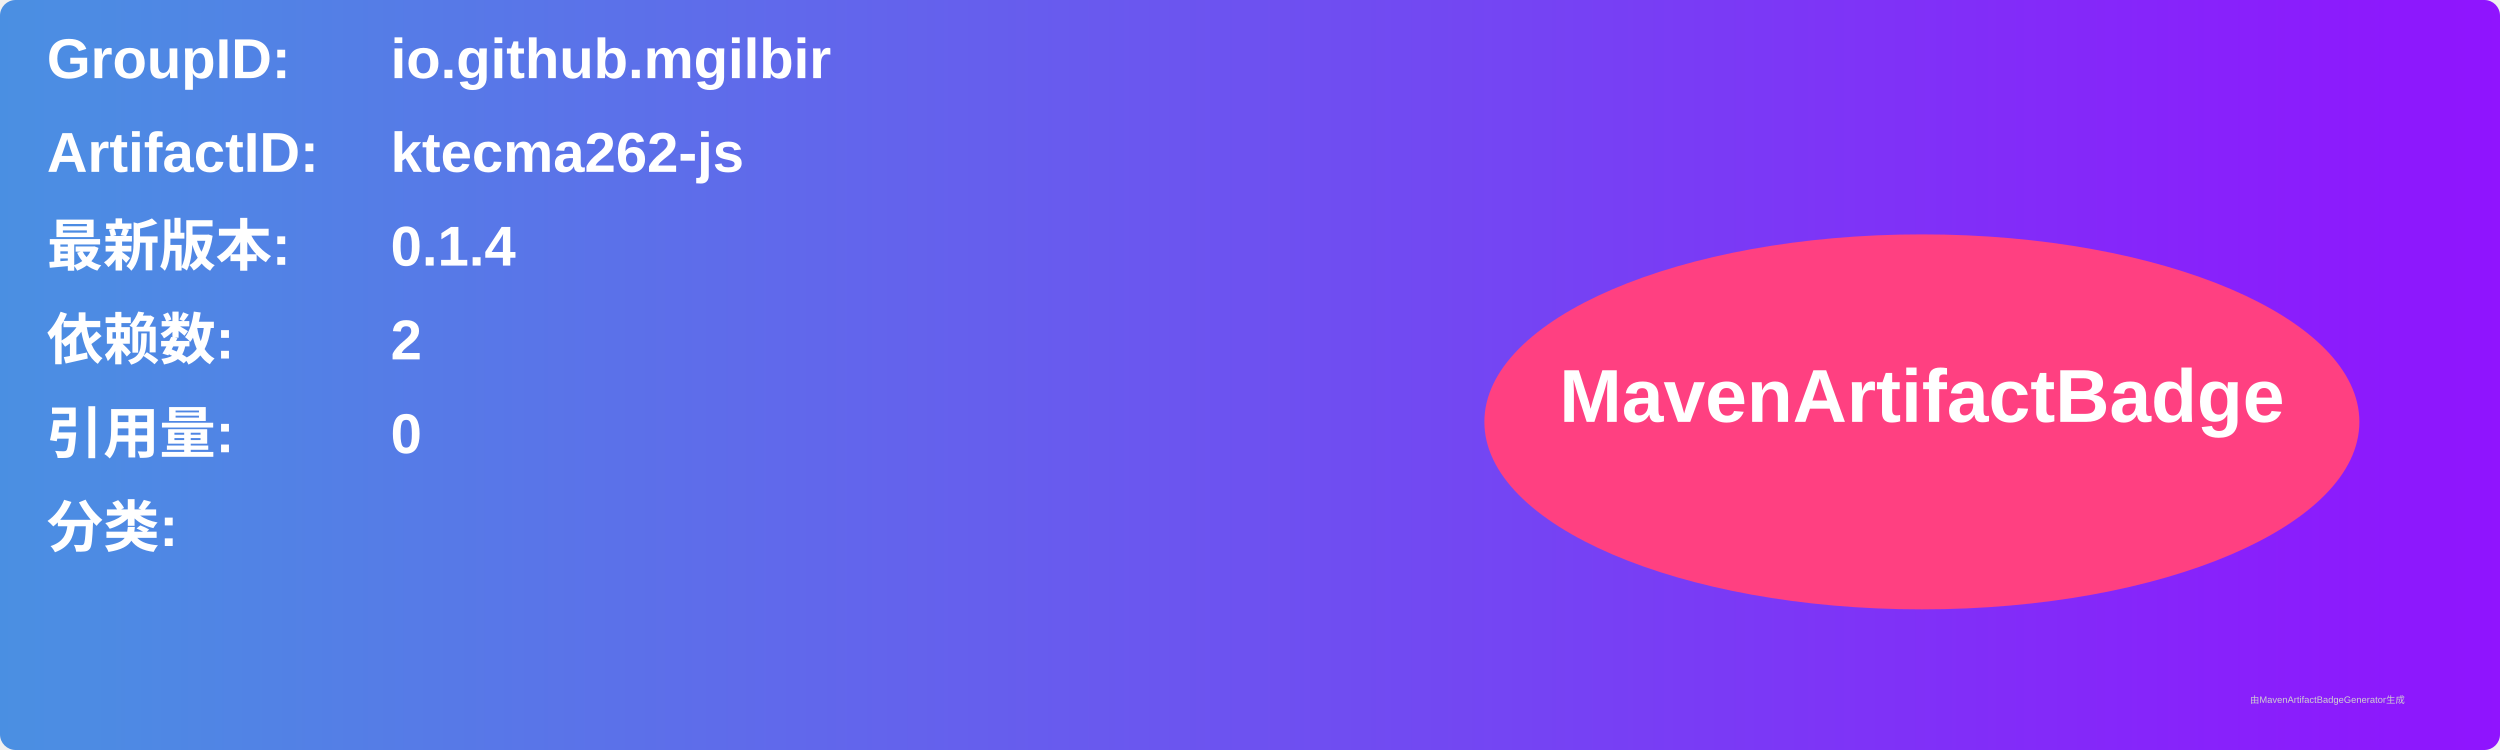
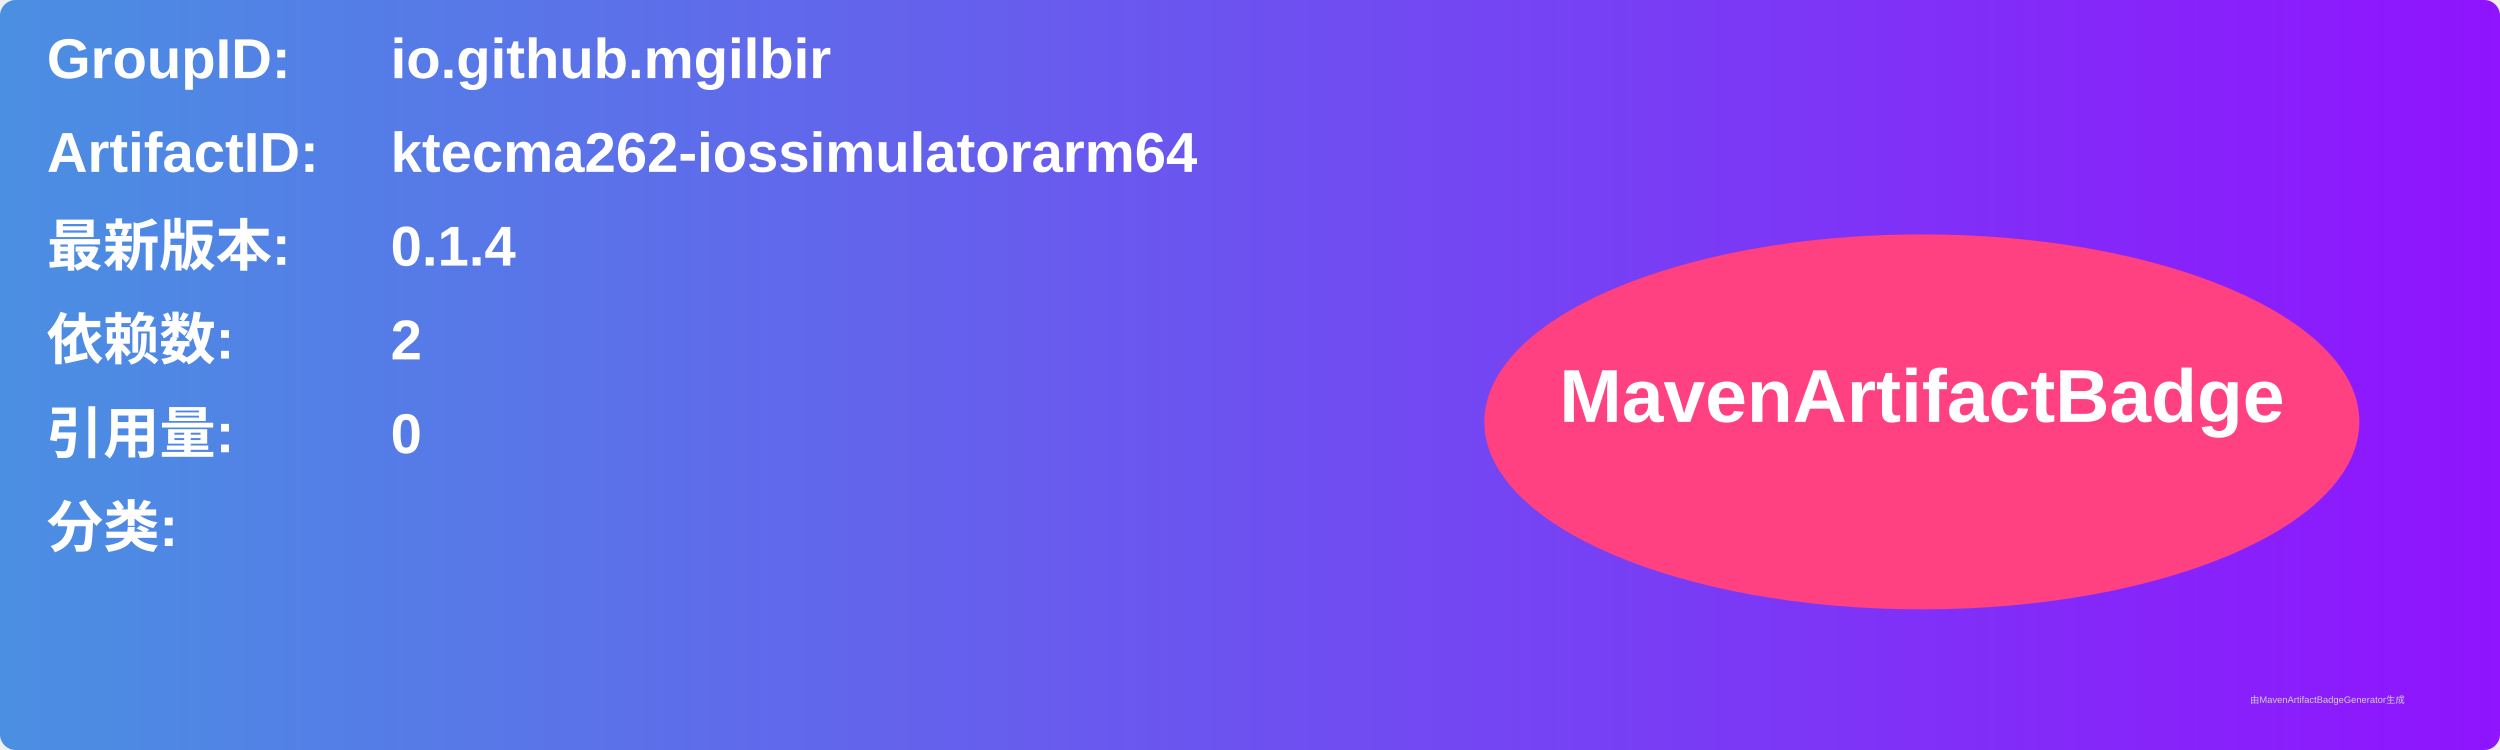
<svg xmlns="http://www.w3.org/2000/svg" width="800" height="240" viewBox="0 0 800 240">
  <linearGradient id="grad" x1="0%" y1="0%" x2="100%" y2="0%">
    <stop offset="0%" stop-color="#4a90e2" />
    <stop offset="100%" stop-color="#9013fe" />
  </linearGradient>
  <rect width="100%" height="100%" rx="5" ry="5" fill="url(#grad)" />
  <g transform="translate(15, 15)">
    <text x="0" y="10" font-family="Arial" font-size="18" fill="white" font-weight="bold" width="260">GroupID:</text>
    <text x="110" y="10" font-family="Arial" font-size="18" fill="white" font-weight="bold" width="460">io.github.mgilbir</text>
    <text x="0" y="40" font-family="Arial" font-size="18" fill="white" font-weight="bold" width="260">ArtifactID:</text>
-     <text x="110" y="40" font-family="Arial" font-size="18" fill="white" font-weight="bold" width="460">ktecma262-js</text>
+     <text x="110" y="40" font-family="Arial" font-size="18" fill="white" font-weight="bold" width="460">ktecma262-iossimulatorarm64</text>
    <text x="0" y="70" font-family="Arial" font-size="18" fill="white" font-weight="bold">最新版本:</text>
    <text x="110" y="70" font-family="Arial" font-size="18" fill="white" font-weight="bold">
      <tspan font-weight="bold">0.1.4</tspan>
    </text>
    <text x="0" y="100" font-family="Arial" font-size="18" fill="white" font-weight="bold">依赖数: </text>
    <text x="110" y="100" font-family="Arial" font-size="18" fill="white">
      <tspan font-weight="bold">2</tspan>
    </text>
    <text x="0" y="130" font-family="Arial" font-size="18" fill="white" font-weight="bold">引用量: </text>
    <text x="110" y="130" font-family="Arial" font-size="18" fill="white">
      <tspan font-weight="bold">0</tspan>
    </text>
    <text x="0" y="160" font-family="Arial" font-size="18" fill="white" font-weight="bold">分类:</text>
    <text x="10" y="190" font-family="Arial" font-size="10" fill="white">
      <tspan font-weight="bold" />
    </text>
    <ellipse cx="600" cy="120" rx="140" ry="60" fill="#ff4081" />
    <text x="600" y="120" text-anchor="middle" font-family="Arial" font-size="24" fill="white" font-weight="bold">MavenArtifactBadge</text>
  </g>
  <text x="720" y="225" font-family="Arial" font-size="3" fill="#d0d0d0">由MavenArtifactBadgeGenerator生成</text>
</svg>
